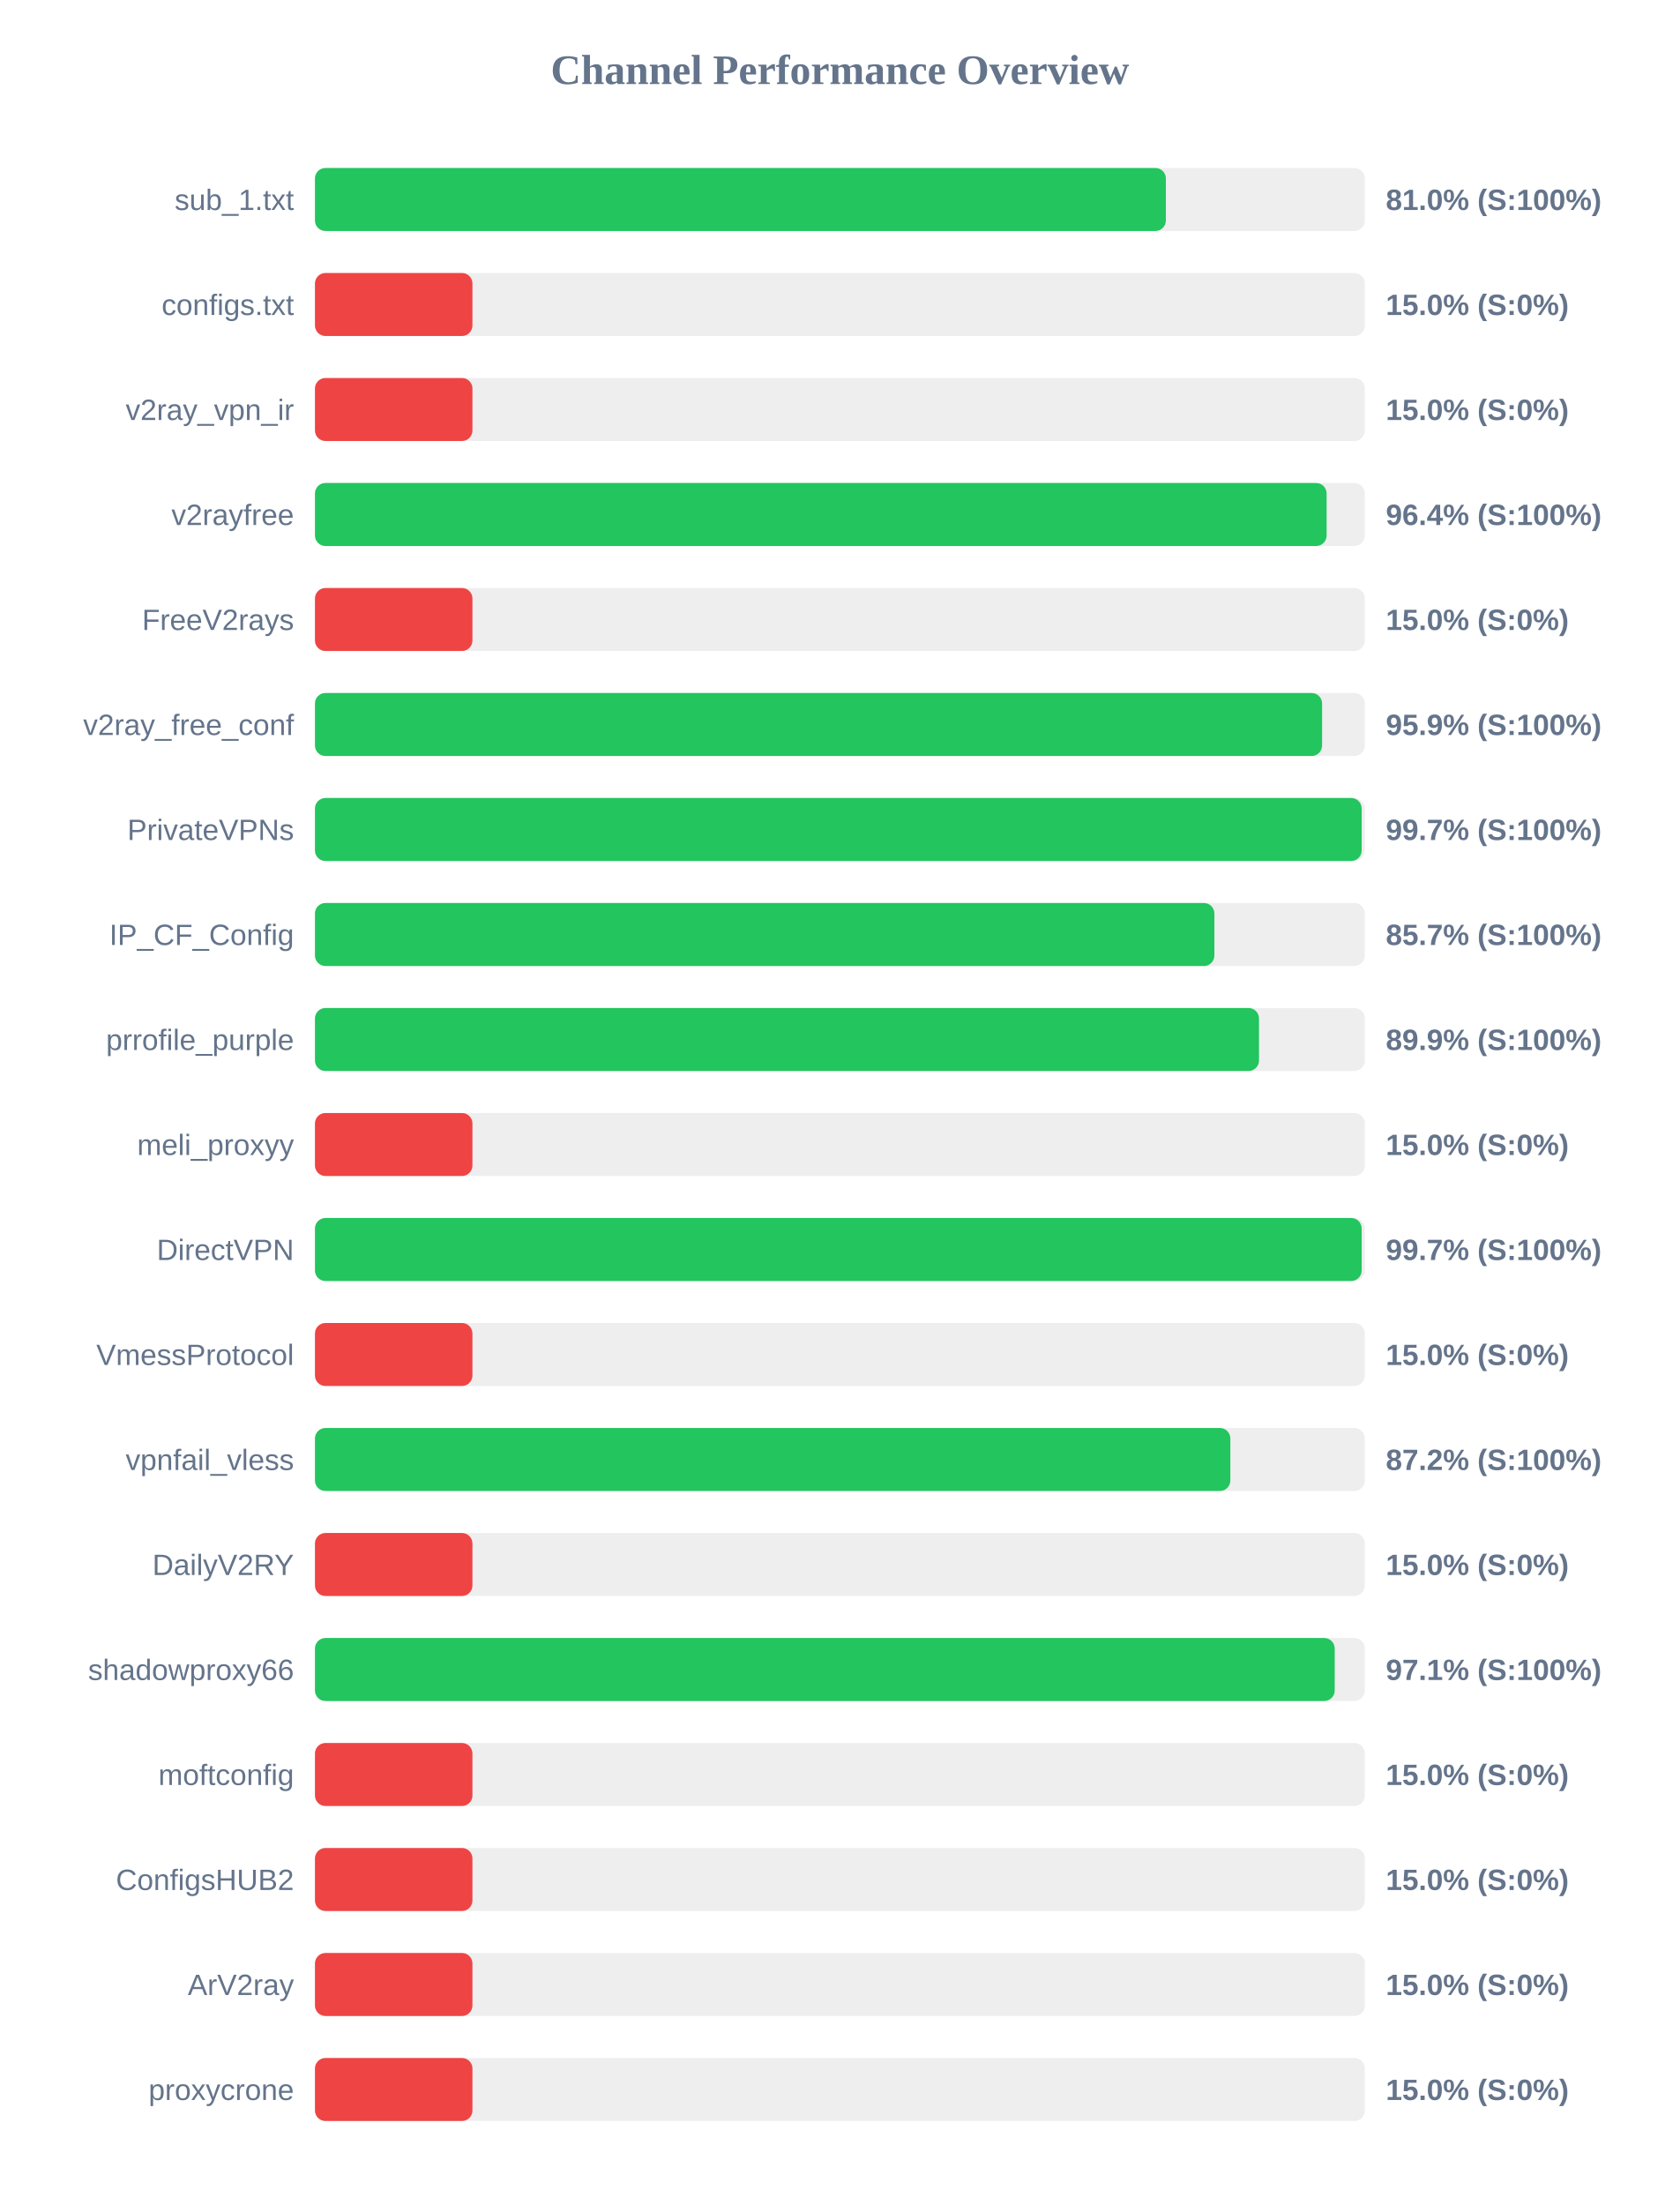
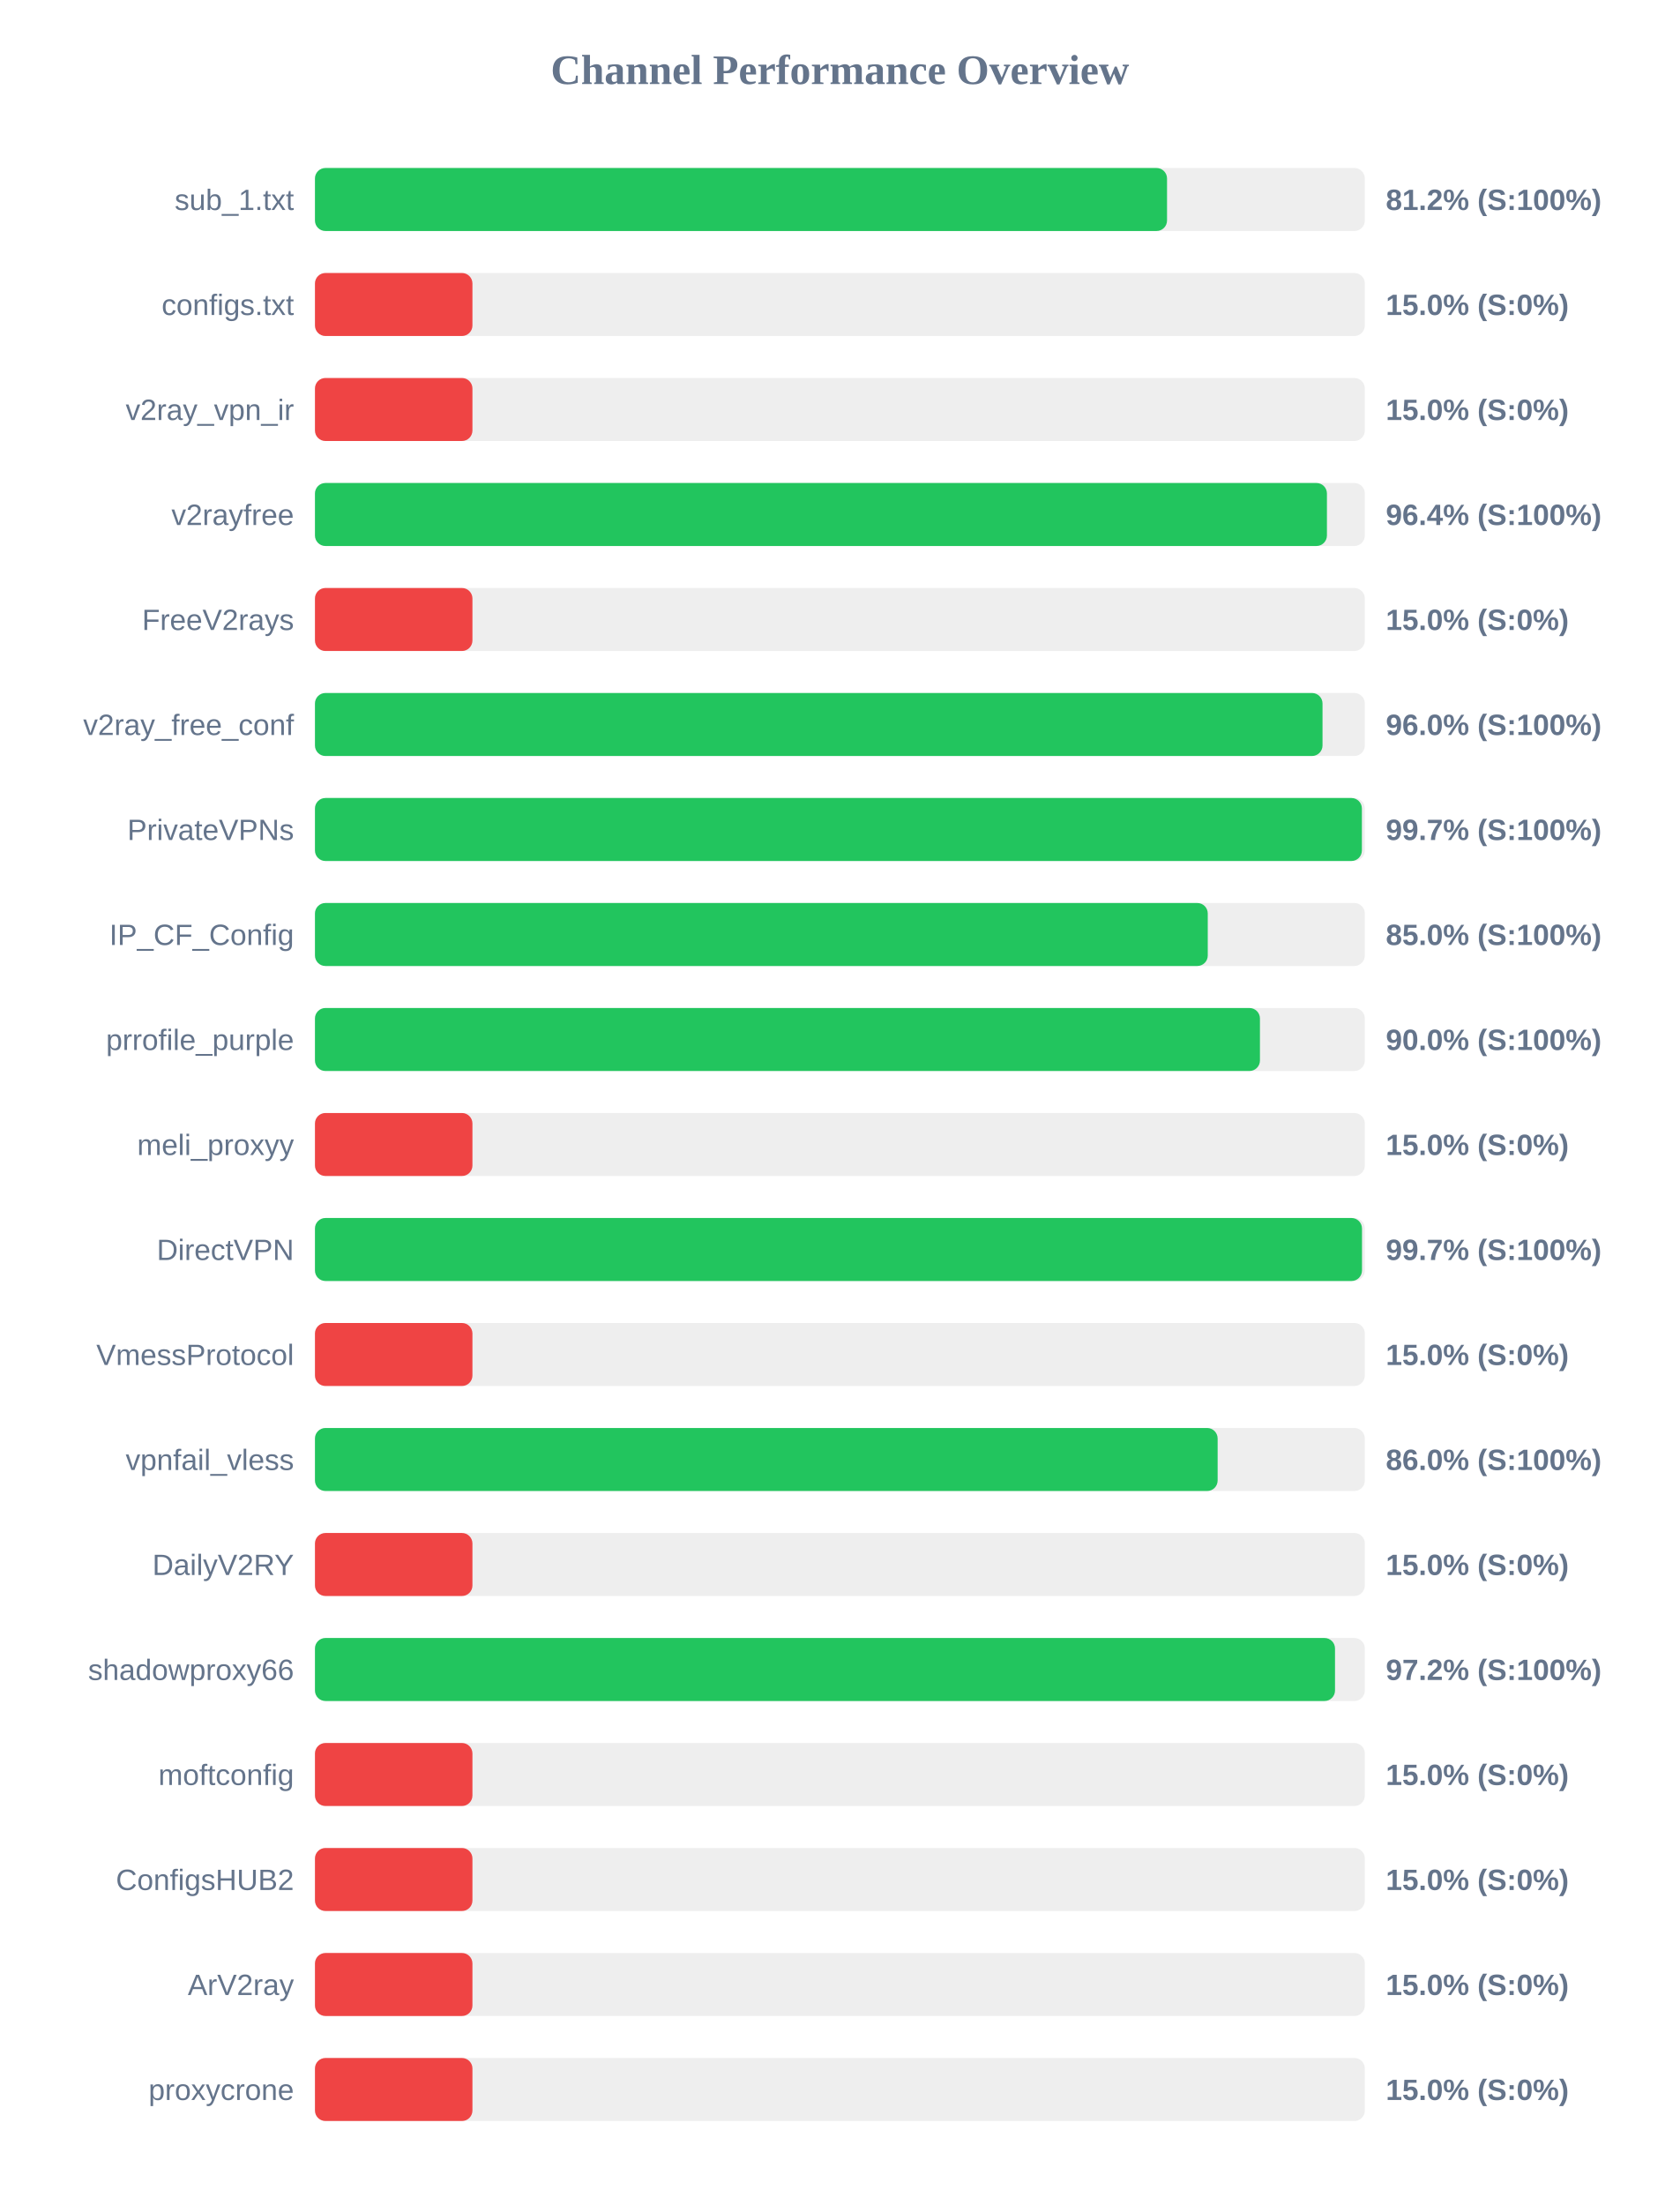
<svg xmlns="http://www.w3.org/2000/svg" width="800" height="1050" version="1.1">
  <style>
        .row { font: 14px Arial; fill: #64748b; }
        .score { font: bold 14px Arial; fill: #64748b; }
    </style>
  <text x="400" y="40" text-anchor="middle" font-size="20px" font-weight="bold" fill="#64748b">Channel Performance Overview</text>
  <rect x="150" y="80" width="500" height="30" fill="#eee" rx="5" />
-   <rect x="150" y="80" width="405.25" height="30" fill="#22c55e" rx="5" />
+   <rect x="150" y="80" width="405.8" height="30" fill="#22c55e" rx="5" />
  <text x="140" y="100" text-anchor="end" class="row">sub_1.txt</text>
-   <text x="660" y="100" text-anchor="start" class="score">81.0% (S:100%)</text>
+   <text x="660" y="100" text-anchor="start" class="score">81.2% (S:100%)</text>
  <rect x="150" y="130" width="500" height="30" fill="#eee" rx="5" />
  <rect x="150" y="130" width="75.0" height="30" fill="#ef4444" rx="5" />
  <text x="140" y="150" text-anchor="end" class="row">configs.txt</text>
  <text x="660" y="150" text-anchor="start" class="score">15.0% (S:0%)</text>
  <rect x="150" y="180" width="500" height="30" fill="#eee" rx="5" />
  <rect x="150" y="180" width="75.0" height="30" fill="#ef4444" rx="5" />
  <text x="140" y="200" text-anchor="end" class="row">v2ray_vpn_ir</text>
  <text x="660" y="200" text-anchor="start" class="score">15.0% (S:0%)</text>
  <rect x="150" y="230" width="500" height="30" fill="#eee" rx="5" />
-   <rect x="150" y="230" width="481.8" height="30" fill="#22c55e" rx="5" />
+   <rect x="150" y="230" width="481.95" height="30" fill="#22c55e" rx="5" />
  <text x="140" y="250" text-anchor="end" class="row">v2rayfree</text>
  <text x="660" y="250" text-anchor="start" class="score">96.4% (S:100%)</text>
  <rect x="150" y="280" width="500" height="30" fill="#eee" rx="5" />
  <rect x="150" y="280" width="75.0" height="30" fill="#ef4444" rx="5" />
  <text x="140" y="300" text-anchor="end" class="row">FreeV2rays</text>
  <text x="660" y="300" text-anchor="start" class="score">15.0% (S:0%)</text>
  <rect x="150" y="330" width="500" height="30" fill="#eee" rx="5" />
-   <rect x="150" y="330" width="479.65" height="30" fill="#22c55e" rx="5" />
+   <rect x="150" y="330" width="479.85" height="30" fill="#22c55e" rx="5" />
  <text x="140" y="350" text-anchor="end" class="row">v2ray_free_conf</text>
-   <text x="660" y="350" text-anchor="start" class="score">95.9% (S:100%)</text>
+   <text x="660" y="350" text-anchor="start" class="score">96.0% (S:100%)</text>
  <rect x="150" y="380" width="500" height="30" fill="#eee" rx="5" />
-   <rect x="150" y="380" width="498.5" height="30" fill="#22c55e" rx="5" />
+   <rect x="150" y="380" width="498.6" height="30" fill="#22c55e" rx="5" />
  <text x="140" y="400" text-anchor="end" class="row">PrivateVPNs</text>
  <text x="660" y="400" text-anchor="start" class="score">99.7% (S:100%)</text>
  <rect x="150" y="430" width="500" height="30" fill="#eee" rx="5" />
-   <rect x="150" y="430" width="428.35" height="30" fill="#22c55e" rx="5" />
+   <rect x="150" y="430" width="425.2" height="30" fill="#22c55e" rx="5" />
  <text x="140" y="450" text-anchor="end" class="row">IP_CF_Config</text>
-   <text x="660" y="450" text-anchor="start" class="score">85.7% (S:100%)</text>
+   <text x="660" y="450" text-anchor="start" class="score">85.0% (S:100%)</text>
  <rect x="150" y="480" width="500" height="30" fill="#eee" rx="5" />
-   <rect x="150" y="480" width="449.6" height="30" fill="#22c55e" rx="5" />
+   <rect x="150" y="480" width="450.05" height="30" fill="#22c55e" rx="5" />
  <text x="140" y="500" text-anchor="end" class="row">prrofile_purple</text>
-   <text x="660" y="500" text-anchor="start" class="score">89.9% (S:100%)</text>
+   <text x="660" y="500" text-anchor="start" class="score">90.0% (S:100%)</text>
  <rect x="150" y="530" width="500" height="30" fill="#eee" rx="5" />
  <rect x="150" y="530" width="75.0" height="30" fill="#ef4444" rx="5" />
  <text x="140" y="550" text-anchor="end" class="row">meli_proxyy</text>
  <text x="660" y="550" text-anchor="start" class="score">15.0% (S:0%)</text>
  <rect x="150" y="580" width="500" height="30" fill="#eee" rx="5" />
-   <rect x="150" y="580" width="498.5" height="30" fill="#22c55e" rx="5" />
+   <rect x="150" y="580" width="498.65" height="30" fill="#22c55e" rx="5" />
  <text x="140" y="600" text-anchor="end" class="row">DirectVPN</text>
  <text x="660" y="600" text-anchor="start" class="score">99.7% (S:100%)</text>
  <rect x="150" y="630" width="500" height="30" fill="#eee" rx="5" />
  <rect x="150" y="630" width="75.0" height="30" fill="#ef4444" rx="5" />
  <text x="140" y="650" text-anchor="end" class="row">VmessProtocol</text>
  <text x="660" y="650" text-anchor="start" class="score">15.0% (S:0%)</text>
  <rect x="150" y="680" width="500" height="30" fill="#eee" rx="5" />
-   <rect x="150" y="680" width="435.95" height="30" fill="#22c55e" rx="5" />
+   <rect x="150" y="680" width="429.9" height="30" fill="#22c55e" rx="5" />
  <text x="140" y="700" text-anchor="end" class="row">vpnfail_vless</text>
-   <text x="660" y="700" text-anchor="start" class="score">87.2% (S:100%)</text>
+   <text x="660" y="700" text-anchor="start" class="score">86.0% (S:100%)</text>
  <rect x="150" y="730" width="500" height="30" fill="#eee" rx="5" />
  <rect x="150" y="730" width="75.0" height="30" fill="#ef4444" rx="5" />
  <text x="140" y="750" text-anchor="end" class="row">DailyV2RY</text>
  <text x="660" y="750" text-anchor="start" class="score">15.0% (S:0%)</text>
  <rect x="150" y="780" width="500" height="30" fill="#eee" rx="5" />
-   <rect x="150" y="780" width="485.65" height="30" fill="#22c55e" rx="5" />
+   <rect x="150" y="780" width="485.8" height="30" fill="#22c55e" rx="5" />
  <text x="140" y="800" text-anchor="end" class="row">shadowproxy66</text>
-   <text x="660" y="800" text-anchor="start" class="score">97.1% (S:100%)</text>
+   <text x="660" y="800" text-anchor="start" class="score">97.2% (S:100%)</text>
  <rect x="150" y="830" width="500" height="30" fill="#eee" rx="5" />
  <rect x="150" y="830" width="75.0" height="30" fill="#ef4444" rx="5" />
  <text x="140" y="850" text-anchor="end" class="row">moftconfig</text>
  <text x="660" y="850" text-anchor="start" class="score">15.0% (S:0%)</text>
  <rect x="150" y="880" width="500" height="30" fill="#eee" rx="5" />
  <rect x="150" y="880" width="75.0" height="30" fill="#ef4444" rx="5" />
  <text x="140" y="900" text-anchor="end" class="row">ConfigsHUB2</text>
  <text x="660" y="900" text-anchor="start" class="score">15.0% (S:0%)</text>
  <rect x="150" y="930" width="500" height="30" fill="#eee" rx="5" />
  <rect x="150" y="930" width="75.0" height="30" fill="#ef4444" rx="5" />
  <text x="140" y="950" text-anchor="end" class="row">ArV2ray</text>
  <text x="660" y="950" text-anchor="start" class="score">15.0% (S:0%)</text>
  <rect x="150" y="980" width="500" height="30" fill="#eee" rx="5" />
  <rect x="150" y="980" width="75.0" height="30" fill="#ef4444" rx="5" />
  <text x="140" y="1000" text-anchor="end" class="row">proxycrone</text>
  <text x="660" y="1000" text-anchor="start" class="score">15.0% (S:0%)</text>
</svg>
